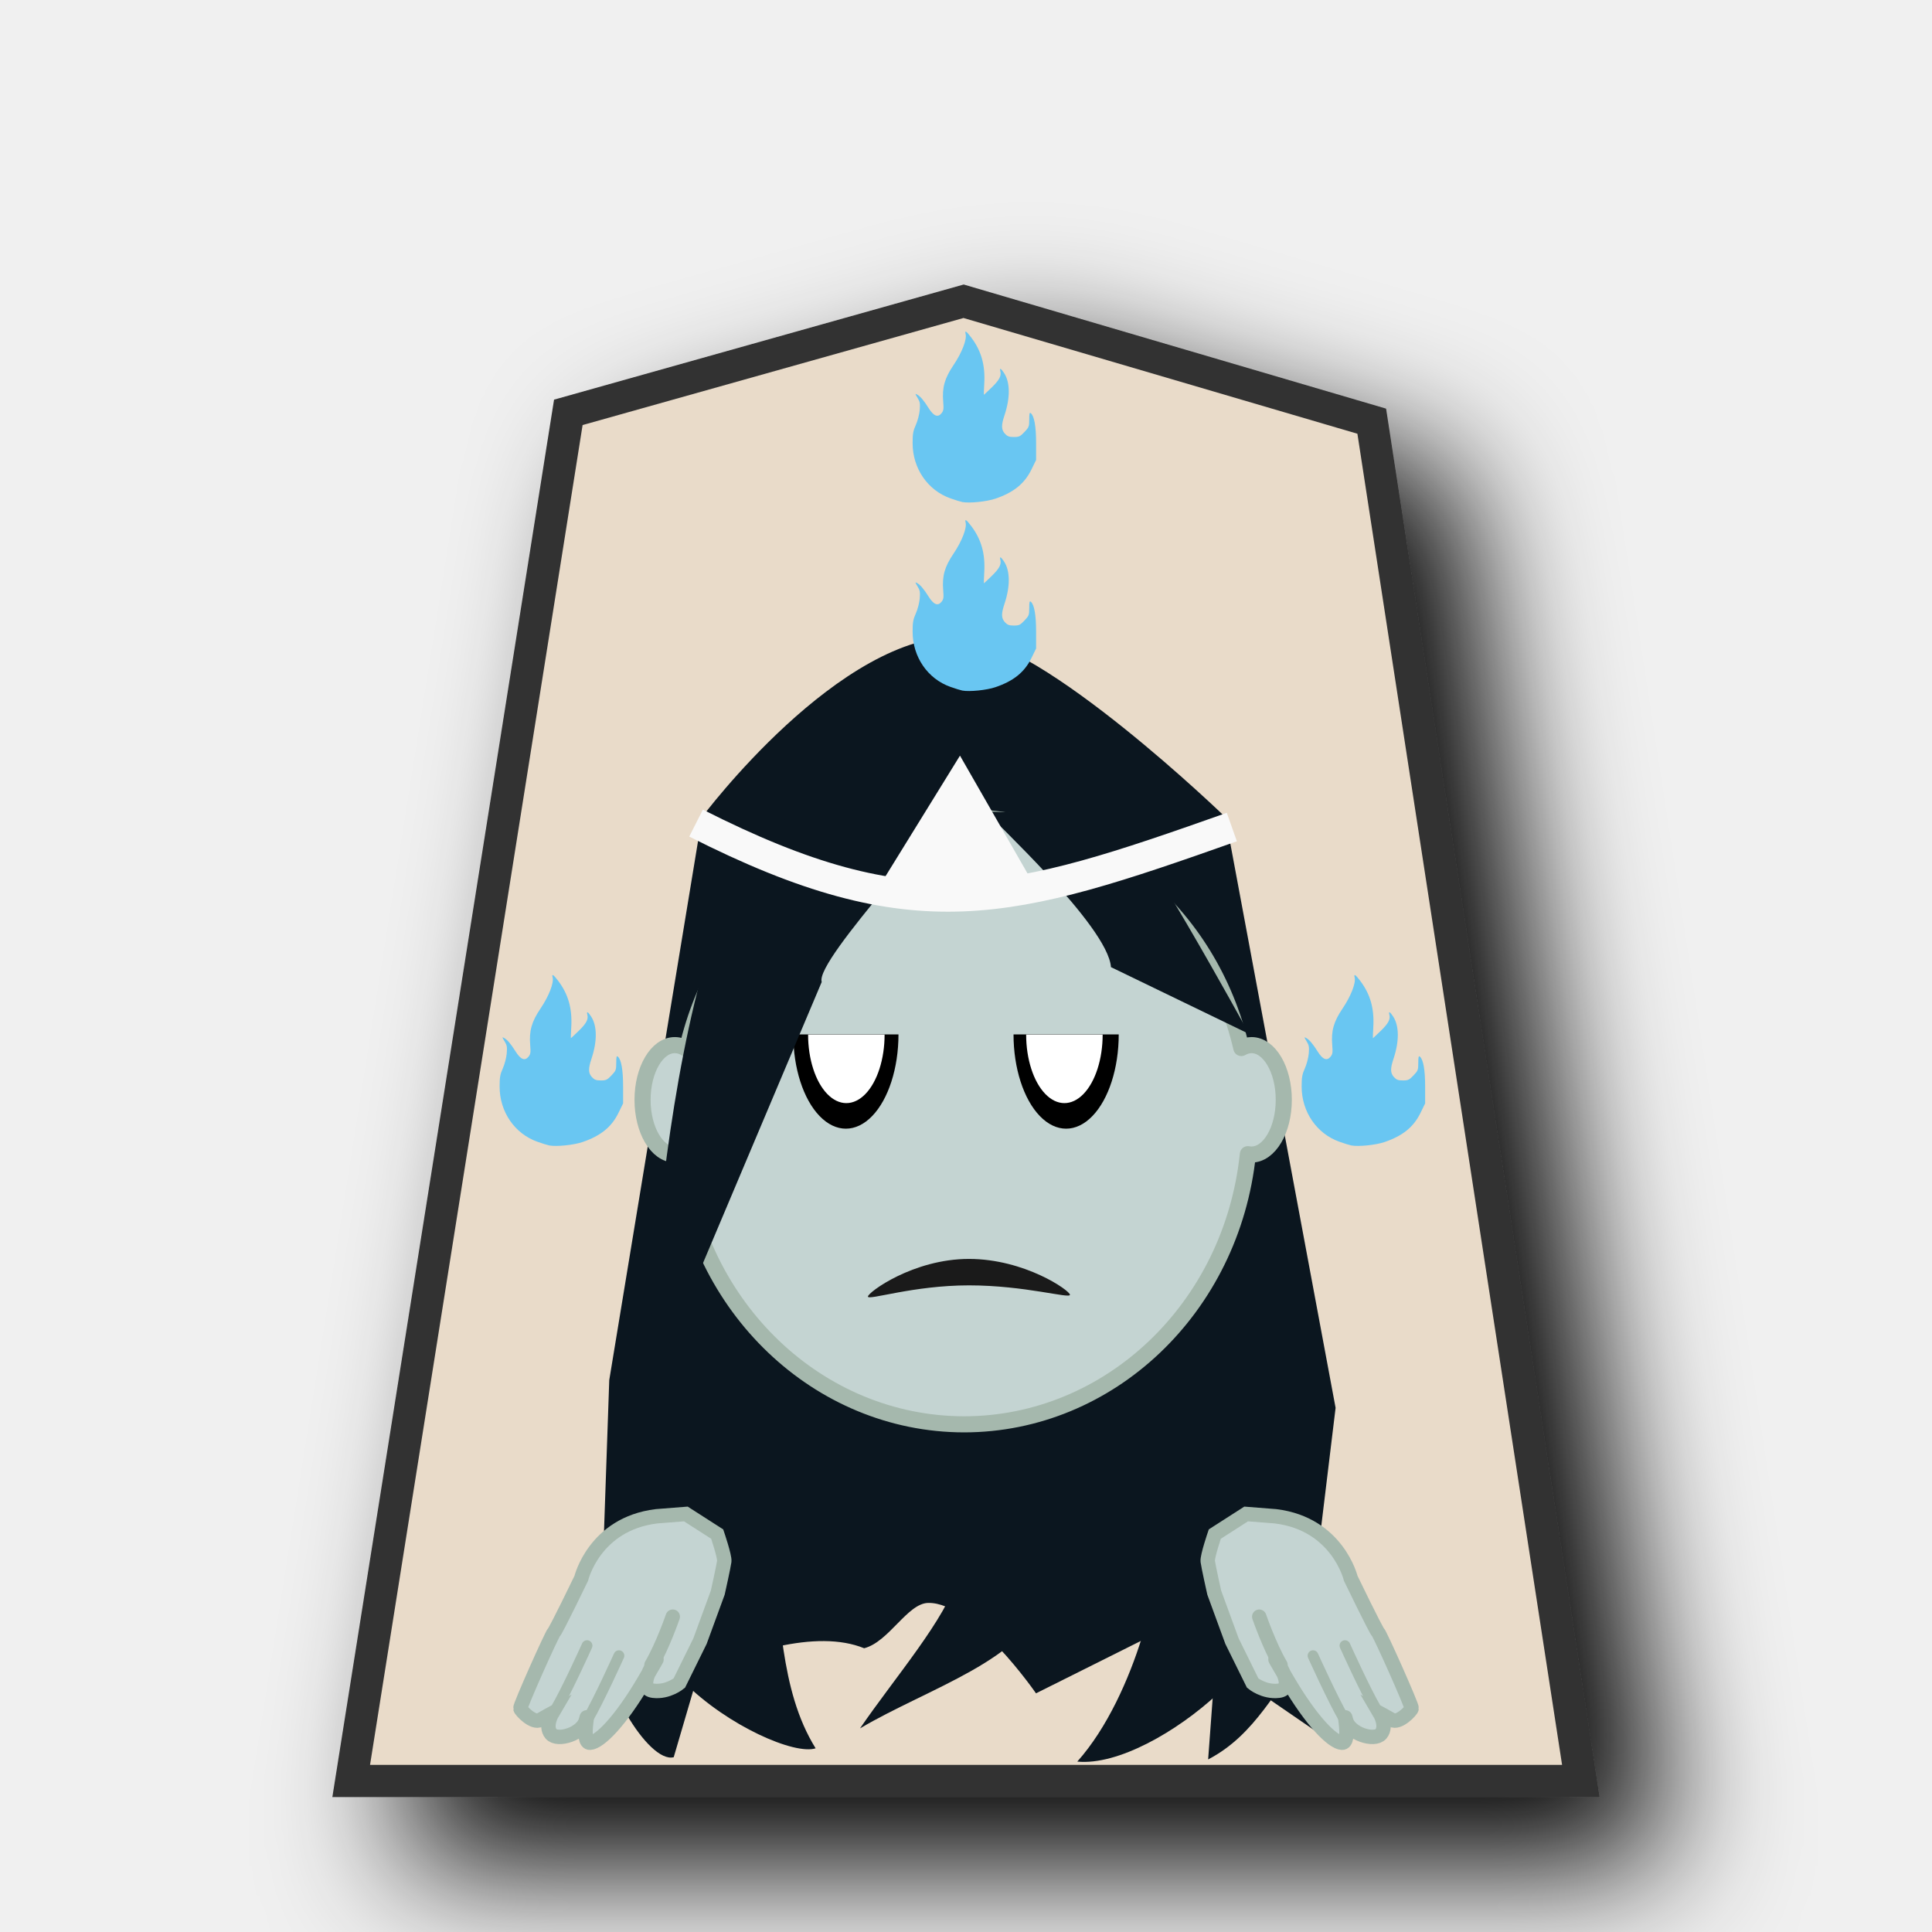
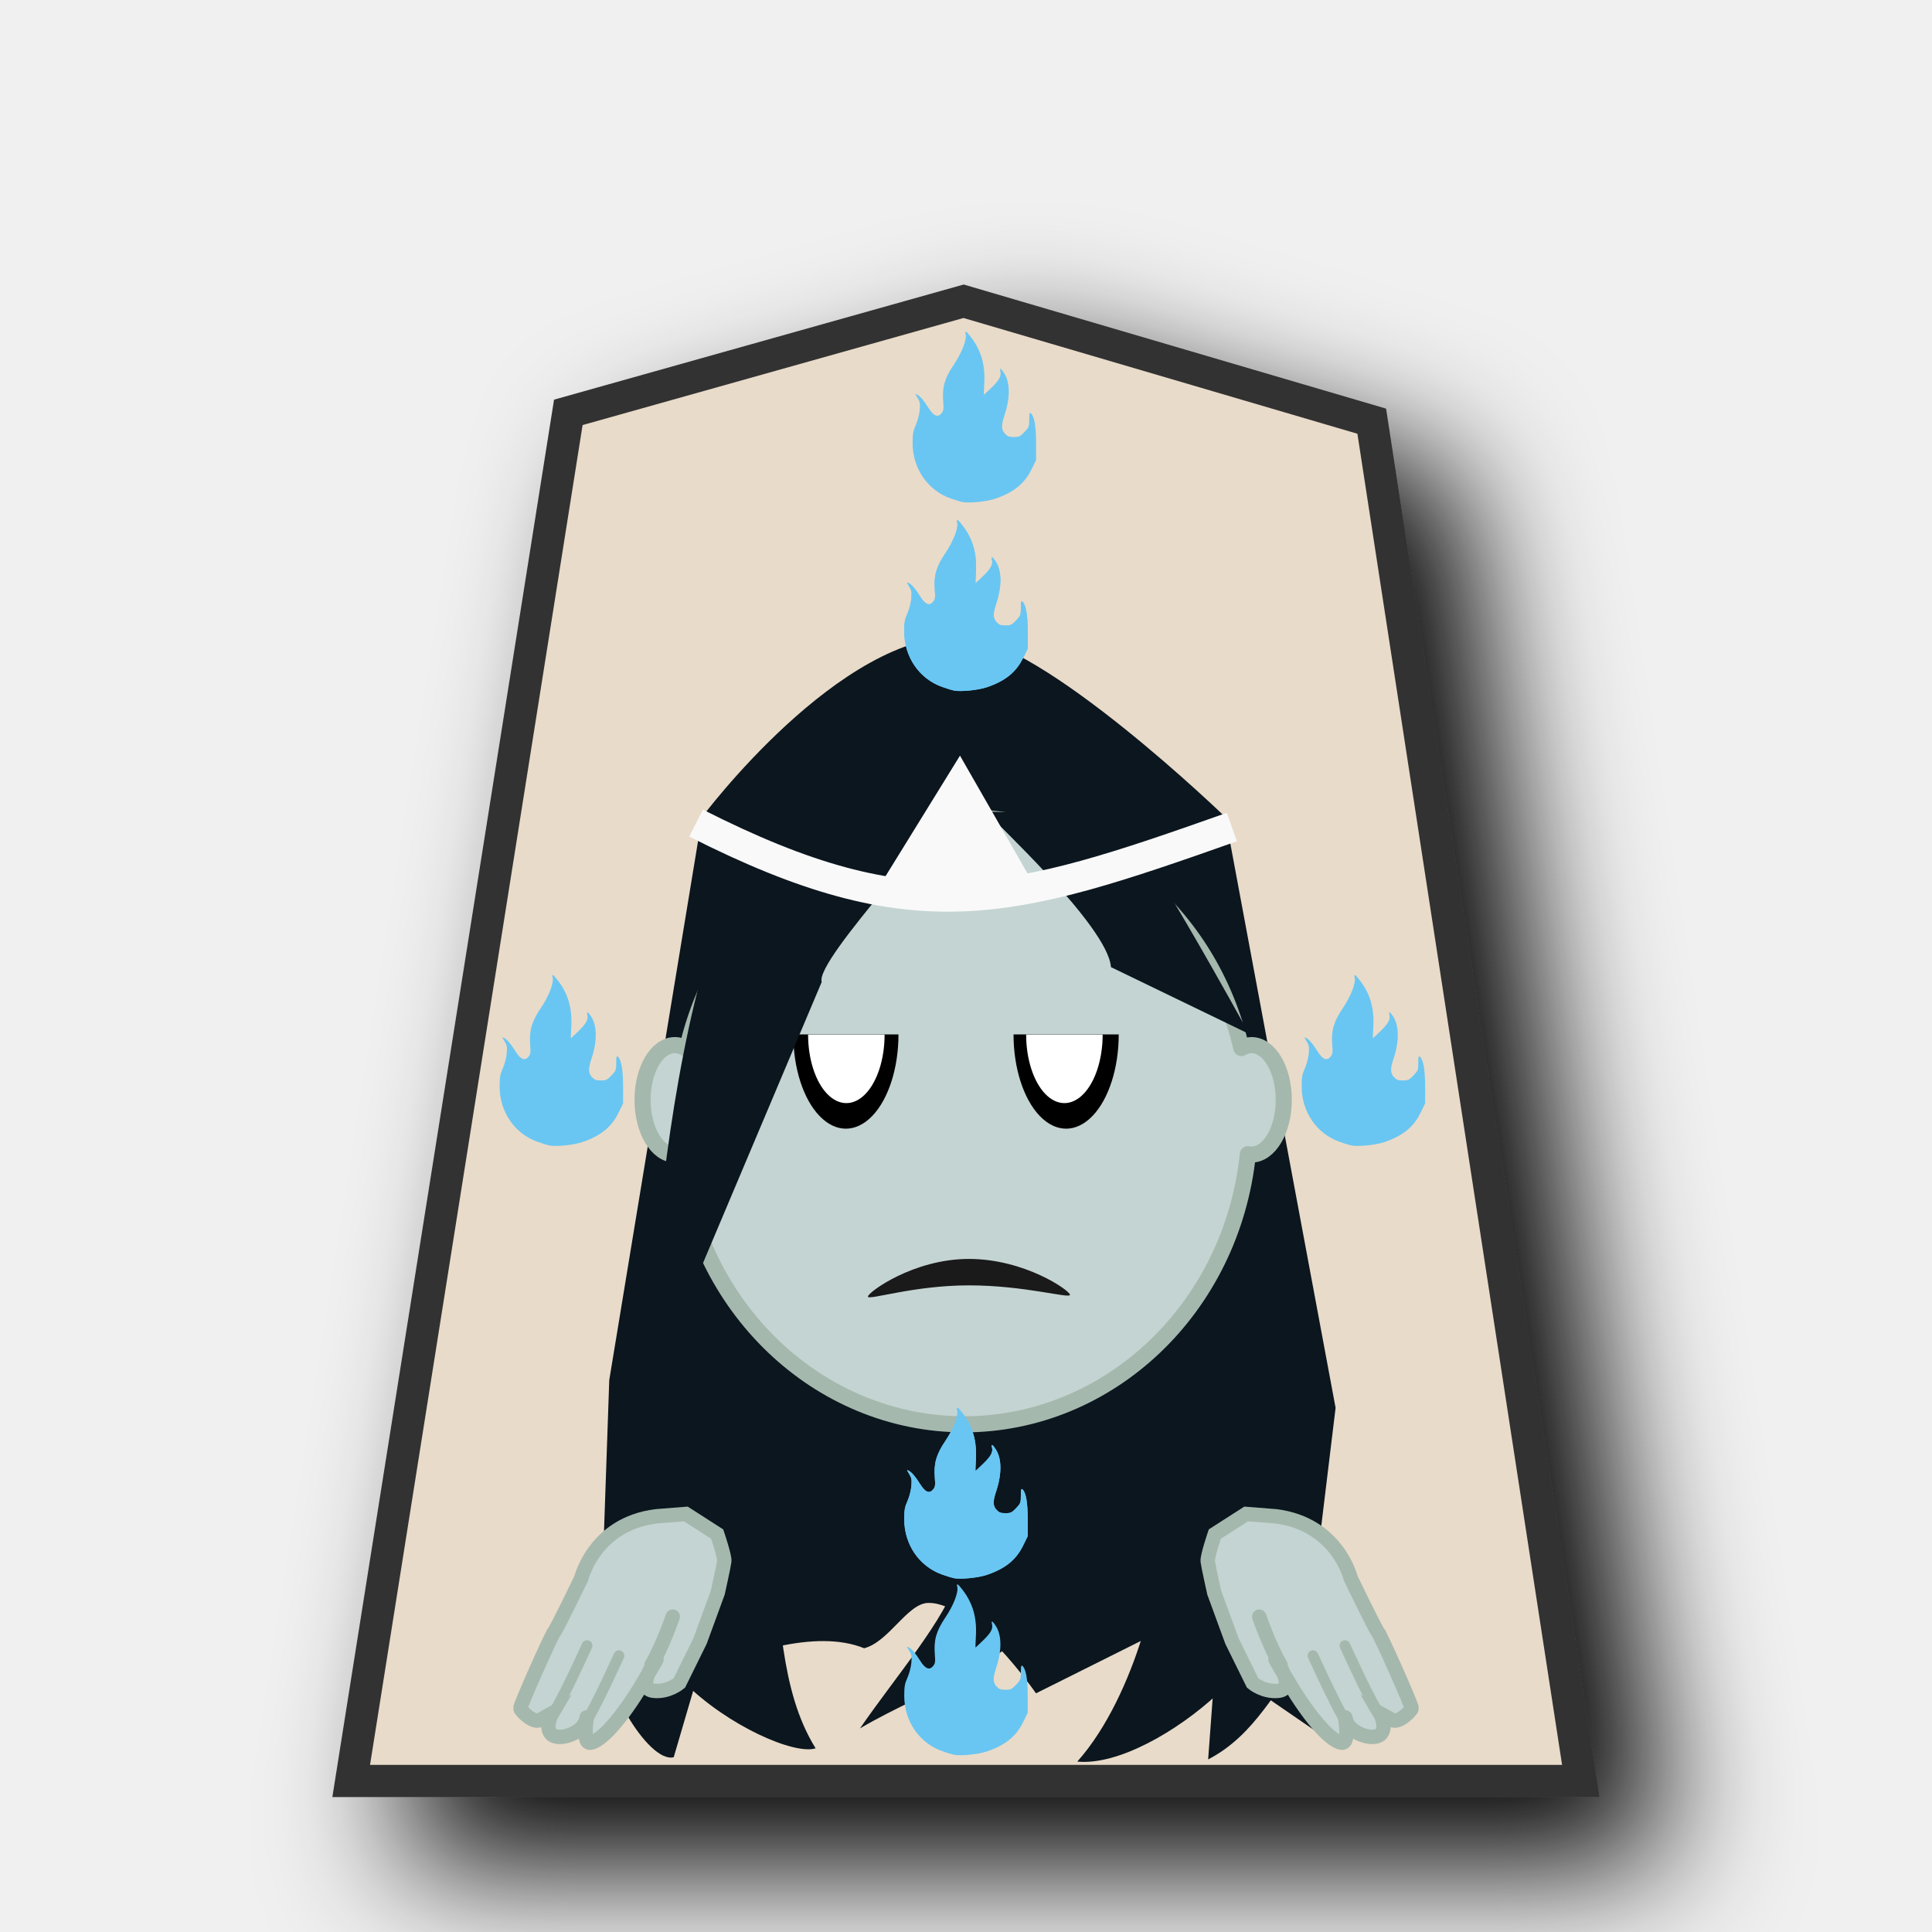
<svg xmlns="http://www.w3.org/2000/svg" viewBox="0 0 60 60" version="1.1" id="svg8" xml:space="preserve">
  <defs id="defs1">
    <filter id="0KY_svg__a" x="-0.147" y="-0.121" width="1.35" height="1.287">
      <feGaussianBlur in="SourceAlpha" result="blur" stdDeviation="2" id="feGaussianBlur1" />
      <feOffset dx="2" dy="2" result="offsetBlur" id="feOffset1" />
      <feBlend in="SourceGraphic" in2="offsetBlur" id="feBlend1" />
    </filter>
  </defs>
  <path fill="#cdbc68" d="M 26.007,8.117 14.316,11.403 7.894,51.883 H 44.263 L 38.079,11.664 Z" filter="url(#0KY_svg__a)" transform="matrix(1.05,0,0,1.05,2.618,0.8329681)" id="path1" style="fill:#e9dbc9;fill-opacity:1;stroke:#333333;stroke-width:0.952;stroke-dasharray:none" />
  <path style="fill:#0b161f;fill-opacity:1;stroke:none;stroke-width:0.938px;stroke-linecap:butt;stroke-linejoin:miter;stroke-opacity:1" d="m 17.735,54.094 c 0.339,-1.882 0.679,-2.027 1.018,-6.396 l 0.168,-4.838 2.88,-17.483 c 0,0 4.286,-5.752 8.081,-5.611 2.472,0.092 8.174,5.611 8.174,5.611 l 3.422,18.345 -0.68,5.612 c -0.111,1.745 0.136,3.37 0.723,4.883 l -5.308,-3.647 -4.039,2.018 c 0,0 -1.949,-2.833 -3.347,-2.808 -0.646,0.011 -1.221,1.211 -1.99,1.408 -2.968,-1.21 -9.103,2.906 -9.103,2.906 z" id="path3" />
  <path id="path2" style="fill:#c4d4d2;stroke-width:0.5;stroke-linecap:round;stroke-linejoin:round;stroke:#a5b8ad;stroke-opacity:1;stroke-dasharray:none" d="M 29.936 25.377 A 8.874 9.429 0 0 0 21.334 32.582 A 1.002 1.699 0 0 0 20.957 32.457 A 1.002 1.699 0 0 0 19.955 34.156 A 1.002 1.699 0 0 0 20.957 35.855 A 1.002 1.699 0 0 0 21.131 35.828 A 8.874 9.429 0 0 0 29.936 44.234 A 8.874 9.429 0 0 0 38.754 35.844 A 1.002 1.699 0 0 0 38.867 35.855 A 1.002 1.699 0 0 0 39.869 34.156 A 1.002 1.699 0 0 0 38.867 32.457 A 1.002 1.699 0 0 0 38.551 32.547 A 8.874 9.429 0 0 0 29.936 25.377 z " />
  <path style="fill:#000000;fill-opacity:1;stroke:none;stroke-width:0.879;stroke-linecap:round;stroke-linejoin:round" id="path5" d="m 27.903,32.125 a 1.633,2.927 0 0 1 -0.817,2.535 1.633,2.927 0 0 1 -1.633,0 1.633,2.927 0 0 1 -0.817,-2.535 h 1.633 z" />
  <path style="fill:#000000;fill-opacity:1;stroke:none;stroke-width:0.879;stroke-linecap:round;stroke-linejoin:round" id="path6" d="m 34.743,32.125 a 1.633,2.927 0 0 1 -0.817,2.535 1.633,2.927 0 0 1 -1.633,0 1.633,2.927 0 0 1 -0.817,-2.535 h 1.633 z" />
  <path style="fill:#0b161f;fill-opacity:1;stroke:none;stroke-width:0.938px;stroke-linecap:butt;stroke-linejoin:miter;stroke-opacity:1" d="m 30.633,25.204 c 0.13,0.219 3.778,3.55 3.869,4.831 l 4.291,2.076 c 0,0 -3.718,-6.8 -4.24,-6.8 -0.523,0 -3.92,-0.107 -3.92,-0.107 z" id="path9" />
  <path style="fill:#0b161f;fill-opacity:1;stroke:none;stroke-width:0.938px;stroke-linecap:butt;stroke-linejoin:miter;stroke-opacity:1" d="m 29.388,24.988 c 0.353,0.23 -4.1,4.818 -3.869,5.508 l -5.184,12.275 c -0.486,0.093 0.607,-16.815 4.487,-17.461 0.516,-0.086 4.567,-0.323 4.567,-0.323 z" id="path10" />
  <path style="fill:#f9f9f9;stroke:none;stroke-width:0.938px;stroke-linecap:butt;stroke-linejoin:miter;stroke-opacity:1" d="m 27.225,27.658 2.588,-4.191 2.403,4.191 z" id="path7" />
  <path style="fill:none;stroke:#f9f9f9;stroke-width:0.938px;stroke-linecap:butt;stroke-linejoin:miter;stroke-opacity:1" d="m 21.617,25.562 c 6.824,3.46 9.744,2.561 16.639,0.123" id="path8" />
  <path id="path11" style="fill:#1a1a1a;stroke-width:0.334;stroke-linecap:round;stroke-linejoin:round" d="m 33.228,40.211 c 1e-6,0.13 -1.405,-0.293 -3.137,-0.293 -1.733,0 -3.137,0.479 -3.137,0.348 0,-0.13 1.405,-1.169 3.137,-1.169 1.733,0 3.137,0.983 3.137,1.113 z" />
-   <path style="fill:#69c6f2;fill-opacity:1;stroke-width:0.039" d="m 29.884,21.446 c -0.053,-0.01 -0.218,-0.061 -0.367,-0.114 -0.709,-0.251 -1.175,-0.931 -1.175,-1.714 0,-0.288 0.016,-0.381 0.1,-0.567 0.056,-0.124 0.109,-0.328 0.121,-0.461 0.017,-0.202 0.007,-0.259 -0.068,-0.38 -0.079,-0.128 -0.081,-0.139 -0.015,-0.103 0.1,0.054 0.21,0.183 0.36,0.423 0.155,0.247 0.285,0.3 0.399,0.16 0.064,-0.079 0.072,-0.132 0.053,-0.357 -0.037,-0.446 0.043,-0.729 0.322,-1.142 0.259,-0.384 0.418,-0.794 0.374,-0.963 -0.033,-0.126 0.024,-0.091 0.172,0.105 0.315,0.416 0.441,0.859 0.407,1.44 -0.011,0.189 -0.016,0.343 -0.012,0.343 0.004,0 0.114,-0.103 0.245,-0.23 0.236,-0.229 0.304,-0.358 0.266,-0.503 -0.031,-0.117 0.021,-0.091 0.119,0.061 0.188,0.29 0.191,0.766 0.01,1.309 -0.104,0.311 -0.1,0.447 0.015,0.572 0.076,0.082 0.129,0.102 0.276,0.102 0.162,0 0.197,-0.017 0.33,-0.156 0.139,-0.146 0.148,-0.171 0.148,-0.39 0,-0.184 0.01,-0.226 0.049,-0.194 0.107,0.089 0.164,0.409 0.164,0.933 v 0.52 l -0.144,0.295 c -0.215,0.44 -0.554,0.714 -1.119,0.906 -0.272,0.093 -0.805,0.147 -1.031,0.105 z" id="path14" />
+   <path style="fill:#69c6f2;fill-opacity:1;stroke-width:0.039" d="m 29.624,21.446 c -0.053,-0.01 -0.218,-0.061 -0.367,-0.114 -0.709,-0.251 -1.175,-0.931 -1.175,-1.714 0,-0.288 0.016,-0.381 0.1,-0.567 0.056,-0.124 0.109,-0.328 0.121,-0.461 0.017,-0.202 0.007,-0.259 -0.068,-0.38 -0.079,-0.128 -0.081,-0.139 -0.015,-0.103 0.1,0.054 0.21,0.183 0.36,0.423 0.155,0.247 0.285,0.3 0.399,0.16 0.064,-0.079 0.072,-0.132 0.053,-0.357 -0.037,-0.446 0.043,-0.729 0.322,-1.142 0.259,-0.384 0.418,-0.794 0.374,-0.963 -0.033,-0.126 0.024,-0.091 0.172,0.105 0.315,0.416 0.441,0.859 0.407,1.44 -0.011,0.189 -0.016,0.343 -0.012,0.343 0.004,0 0.114,-0.103 0.245,-0.23 0.236,-0.229 0.304,-0.358 0.266,-0.503 -0.031,-0.117 0.021,-0.091 0.119,0.061 0.188,0.29 0.191,0.766 0.01,1.309 -0.104,0.311 -0.1,0.447 0.015,0.572 0.076,0.082 0.129,0.102 0.276,0.102 0.162,0 0.197,-0.017 0.33,-0.156 0.139,-0.146 0.148,-0.171 0.148,-0.39 0,-0.184 0.01,-0.226 0.049,-0.194 0.107,0.089 0.164,0.409 0.164,0.933 v 0.52 l -0.144,0.295 c -0.215,0.44 -0.554,0.714 -1.119,0.906 -0.272,0.093 -0.805,0.147 -1.031,0.105 z" id="path14" />
  <path style="fill:#69c6f2;fill-opacity:1;stroke-width:0.039" d="m 29.884,15.591 c -0.053,-0.01 -0.218,-0.061 -0.367,-0.114 -0.709,-0.251 -1.175,-0.931 -1.175,-1.714 0,-0.288 0.016,-0.381 0.1,-0.567 0.056,-0.124 0.109,-0.328 0.121,-0.461 0.017,-0.202 0.007,-0.259 -0.068,-0.38 -0.079,-0.128 -0.081,-0.139 -0.015,-0.103 0.1,0.054 0.21,0.183 0.36,0.423 0.155,0.247 0.285,0.3 0.399,0.16 0.064,-0.079 0.072,-0.132 0.053,-0.357 -0.037,-0.446 0.043,-0.729 0.322,-1.142 0.259,-0.384 0.418,-0.794 0.374,-0.963 -0.033,-0.126 0.024,-0.091 0.172,0.105 0.315,0.416 0.441,0.859 0.407,1.44 -0.011,0.189 -0.016,0.343 -0.012,0.343 0.004,0 0.114,-0.103 0.245,-0.23 0.236,-0.229 0.304,-0.358 0.266,-0.503 -0.031,-0.117 0.021,-0.091 0.119,0.061 0.188,0.29 0.191,0.766 0.01,1.309 -0.104,0.311 -0.1,0.447 0.015,0.572 0.076,0.082 0.129,0.102 0.276,0.102 0.162,0 0.197,-0.017 0.33,-0.156 0.139,-0.146 0.148,-0.171 0.148,-0.39 0,-0.184 0.01,-0.226 0.049,-0.194 0.107,0.089 0.164,0.409 0.164,0.933 v 0.52 l -0.144,0.295 c -0.215,0.44 -0.554,0.714 -1.119,0.906 -0.272,0.093 -0.805,0.147 -1.031,0.105 z" id="path15" />
  <path style="fill:#69c6f2;fill-opacity:1;stroke-width:0.039" d="m 41.966,35.573 c -0.053,-0.01 -0.218,-0.061 -0.367,-0.114 -0.709,-0.251 -1.175,-0.931 -1.175,-1.714 0,-0.288 0.016,-0.381 0.1,-0.567 0.056,-0.124 0.109,-0.328 0.121,-0.461 0.017,-0.202 0.007,-0.259 -0.068,-0.38 -0.079,-0.128 -0.081,-0.139 -0.015,-0.103 0.1,0.054 0.21,0.183 0.36,0.423 0.155,0.247 0.285,0.3 0.399,0.16 0.064,-0.079 0.072,-0.132 0.053,-0.357 -0.037,-0.446 0.043,-0.729 0.322,-1.142 0.259,-0.384 0.418,-0.794 0.374,-0.963 -0.033,-0.126 0.024,-0.091 0.172,0.105 0.315,0.416 0.441,0.859 0.407,1.44 -0.011,0.189 -0.016,0.343 -0.012,0.343 0.004,0 0.114,-0.103 0.245,-0.23 0.236,-0.229 0.304,-0.358 0.266,-0.503 -0.031,-0.117 0.021,-0.091 0.119,0.061 0.188,0.29 0.191,0.766 0.01,1.309 -0.104,0.311 -0.1,0.447 0.015,0.572 0.076,0.082 0.129,0.102 0.276,0.102 0.162,0 0.197,-0.017 0.33,-0.156 0.139,-0.146 0.148,-0.171 0.148,-0.39 0,-0.184 0.01,-0.226 0.049,-0.194 0.107,0.089 0.164,0.409 0.164,0.933 v 0.52 l -0.144,0.295 c -0.215,0.44 -0.554,0.714 -1.119,0.906 -0.272,0.093 -0.805,0.147 -1.031,0.105 z" id="path16" />
  <path style="fill:#69c6f2;fill-opacity:1;stroke-width:0.039" d="m 17.058,35.573 c -0.053,-0.01 -0.218,-0.061 -0.367,-0.114 -0.709,-0.251 -1.175,-0.931 -1.175,-1.714 0,-0.288 0.016,-0.381 0.1,-0.567 0.056,-0.124 0.109,-0.328 0.121,-0.461 0.017,-0.202 0.007,-0.259 -0.068,-0.38 -0.079,-0.128 -0.081,-0.139 -0.015,-0.103 0.1,0.054 0.21,0.183 0.36,0.423 0.155,0.247 0.285,0.3 0.399,0.16 0.064,-0.079 0.072,-0.132 0.053,-0.357 -0.037,-0.446 0.043,-0.729 0.322,-1.142 0.259,-0.384 0.418,-0.794 0.374,-0.963 -0.033,-0.126 0.024,-0.091 0.172,0.105 0.315,0.416 0.441,0.859 0.407,1.44 -0.011,0.189 -0.016,0.343 -0.012,0.343 0.004,0 0.114,-0.103 0.245,-0.23 0.236,-0.229 0.304,-0.358 0.266,-0.503 -0.031,-0.117 0.021,-0.091 0.119,0.061 0.188,0.29 0.191,0.766 0.01,1.309 -0.104,0.311 -0.1,0.447 0.015,0.572 0.076,0.082 0.129,0.102 0.276,0.102 0.162,0 0.197,-0.017 0.33,-0.156 0.139,-0.146 0.148,-0.171 0.148,-0.39 0,-0.184 0.01,-0.226 0.049,-0.194 0.107,0.089 0.164,0.409 0.164,0.933 v 0.52 l -0.144,0.295 c -0.215,0.44 -0.554,0.714 -1.119,0.906 -0.272,0.093 -0.805,0.147 -1.031,0.105 z" id="path17" />
  <path style="fill:#ffffff;fill-opacity:1;stroke:none;stroke-width:0.639;stroke-linecap:round;stroke-linejoin:round" id="path45" d="m 27.472,32.129 a 1.188,2.129 0 0 1 -0.594,1.844 1.188,2.129 0 0 1 -1.188,-10e-7 1.188,2.129 0 0 1 -0.594,-1.844 h 1.188 z" />
  <path style="fill:#ffffff;fill-opacity:1;stroke:none;stroke-width:0.639;stroke-linecap:round;stroke-linejoin:round" id="path46" d="m 34.244,32.129 a 1.188,2.129 0 0 1 -0.594,1.844 1.188,2.129 0 0 1 -1.188,-10e-7 1.188,2.129 0 0 1 -0.594,-1.844 h 1.188 z" />
  <g id="g54" transform="translate(0,0.9857612)">
    <path style="fill:#0b161f;fill-opacity:1;stroke:none;stroke-width:1.048px;stroke-linecap:butt;stroke-linejoin:miter;stroke-opacity:1" d="m 21.267,46.286 c -4.216,3.45 2.766,7.442 4.063,7.024 -1.149,-1.852 -1.032,-4.197 -1.446,-6.336 0,0 11.707,0 11.982,0.344 0.275,0.344 -0.545,4.314 -2.41,6.404 2.516,0.246 7.352,-4.203 5.303,-4.958 L 36.83,44.633 Z" id="path12" />
    <path style="fill:#0b161f;fill-opacity:1;stroke:none;stroke-width:1.048px;stroke-linecap:butt;stroke-linejoin:miter;stroke-opacity:1" d="m 18.788,49.936 c -0.213,1.194 1.342,3.855 2.135,3.65 l 1.515,-5.165 7.3,-0.413 c -0.357,1.271 -1.931,3.082 -3.03,4.683 2.131,-1.259 5.164,-2.139 5.716,-4.063 l 5.371,1.308 -0.275,3.719 c 1.496,-0.778 2.092,-2.23 3.099,-3.374 l -8.677,-4.407 z" id="path13" />
    <path style="fill:#c4d4d2;fill-opacity:1;stroke:#a5b8ad;stroke-width:0.447;stroke-linecap:butt;stroke-linejoin:miter;stroke-dasharray:none;stroke-opacity:1" d="m 39.617,46.104 c 1.928,0.239 2.332,1.928 2.332,1.928 0,0 0.771,1.597 0.845,1.671 0.073,0.073 1.065,2.295 1.047,2.368 -0.018,0.073 -0.404,0.48 -0.617,0.356 -0.214,-0.123 -0.374,-0.209 -0.374,-0.209 0,0 0.239,0.404 0.037,0.643 -0.202,0.239 -0.973,0 -1.083,-0.422 -0.11,-0.422 0.165,0.716 -0.129,0.698 -0.294,-0.018 -0.936,-0.661 -1.671,-1.909 -0.734,-1.248 -0.22,-0.404 -0.22,-0.404 0,0 0.386,0.643 -0.073,0.698 -0.459,0.055 -0.808,-0.239 -0.808,-0.239 l -0.643,-1.304 -0.551,-1.505 c 0,0 -0.184,-0.826 -0.202,-0.973 -0.018,-0.147 0.22,-0.845 0.22,-0.845 l 0.973,-0.624 z" id="path47" />
    <path style="fill:none;stroke:#a5b8ad;stroke-width:0.335;stroke-linecap:round;stroke-linejoin:miter;stroke-dasharray:none;stroke-opacity:1" d="M 42.741,52.097 C 42.392,51.504 41.769,50.121 41.769,50.121" id="path48" />
    <path style="fill:none;stroke:#a5b8ad;stroke-width:0.335;stroke-linecap:round;stroke-linejoin:miter;stroke-dasharray:none;stroke-opacity:1" d="M 41.75,52.409 C 41.401,51.816 40.777,50.433 40.777,50.433" id="path49" />
    <path style="fill:none;stroke:#a5b8ad;stroke-width:0.447;stroke-linecap:round;stroke-linejoin:miter;stroke-dasharray:none;stroke-opacity:1" d="M 39.767,50.72 C 39.418,50.127 39.107,49.222 39.107,49.222" id="path50" />
    <path style="fill:#c4d4d2;fill-opacity:1;stroke:#a5b8ad;stroke-width:0.447;stroke-linecap:butt;stroke-linejoin:miter;stroke-dasharray:none;stroke-opacity:1" d="m 20.383,46.104 c -1.928,0.239 -2.332,1.928 -2.332,1.928 0,0 -0.771,1.597 -0.845,1.671 -0.073,0.073 -1.065,2.295 -1.047,2.368 0.018,0.073 0.404,0.48 0.617,0.356 0.214,-0.123 0.374,-0.209 0.374,-0.209 0,0 -0.239,0.404 -0.037,0.643 0.202,0.239 0.973,0 1.083,-0.422 0.11,-0.422 -0.165,0.716 0.129,0.698 0.294,-0.018 0.936,-0.661 1.671,-1.909 0.734,-1.248 0.22,-0.404 0.22,-0.404 0,0 -0.386,0.643 0.073,0.698 0.459,0.055 0.808,-0.239 0.808,-0.239 l 0.643,-1.304 0.551,-1.505 c 0,0 0.184,-0.826 0.202,-0.973 0.018,-0.147 -0.22,-0.845 -0.22,-0.845 l -0.973,-0.624 z" id="path51" />
    <path style="fill:none;stroke:#a5b8ad;stroke-width:0.335;stroke-linecap:round;stroke-linejoin:miter;stroke-dasharray:none;stroke-opacity:1" d="m 17.259,52.097 c 0.349,-0.594 0.972,-1.976 0.972,-1.976" id="path52" />
    <path style="fill:none;stroke:#a5b8ad;stroke-width:0.335;stroke-linecap:round;stroke-linejoin:miter;stroke-dasharray:none;stroke-opacity:1" d="m 18.25,52.409 c 0.349,-0.594 0.972,-1.976 0.972,-1.976" id="path53" />
    <path style="fill:none;stroke:#a5b8ad;stroke-width:0.447;stroke-linecap:round;stroke-linejoin:miter;stroke-dasharray:none;stroke-opacity:1" d="m 20.233,50.72 c 0.349,-0.594 0.66,-1.499 0.66,-1.499" id="path54" />
  </g>
+   <path style="fill:#69c6f2;fill-opacity:1;stroke-width:0.039" d="m 29.624,49.012 c -0.053,-0.01 -0.218,-0.061 -0.367,-0.114 -0.709,-0.251 -1.175,-0.931 -1.175,-1.714 0,-0.288 0.016,-0.381 0.1,-0.567 0.056,-0.124 0.109,-0.328 0.121,-0.461 0.017,-0.202 0.007,-0.259 -0.068,-0.38 -0.079,-0.128 -0.081,-0.139 -0.015,-0.103 0.1,0.054 0.21,0.183 0.36,0.423 0.155,0.247 0.285,0.3 0.399,0.16 0.064,-0.079 0.072,-0.132 0.053,-0.357 -0.037,-0.446 0.043,-0.729 0.322,-1.142 0.259,-0.384 0.418,-0.794 0.374,-0.963 -0.033,-0.126 0.024,-0.091 0.172,0.105 0.315,0.416 0.441,0.859 0.407,1.44 -0.011,0.189 -0.016,0.343 -0.012,0.343 0.004,0 0.114,-0.103 0.245,-0.23 0.236,-0.229 0.304,-0.358 0.266,-0.503 -0.031,-0.117 0.021,-0.091 0.119,0.061 0.188,0.29 0.191,0.766 0.01,1.309 -0.104,0.311 -0.1,0.447 0.015,0.572 0.076,0.082 0.129,0.102 0.276,0.102 0.162,0 0.197,-0.017 0.33,-0.156 0.139,-0.146 0.148,-0.171 0.148,-0.39 0,-0.184 0.01,-0.226 0.049,-0.194 0.107,0.089 0.164,0.409 0.164,0.933 v 0.52 l -0.144,0.295 c -0.215,0.44 -0.554,0.714 -1.119,0.906 -0.272,0.093 -0.805,0.147 -1.031,0.105 z" id="path15-4" />
+   <path style="fill:#69c6f2;fill-opacity:1;stroke-width:0.039" d="m 29.624,21.446 c -0.053,-0.01 -0.218,-0.061 -0.367,-0.114 -0.709,-0.251 -1.175,-0.931 -1.175,-1.714 0,-0.288 0.016,-0.381 0.1,-0.567 0.056,-0.124 0.109,-0.328 0.121,-0.461 0.017,-0.202 0.007,-0.259 -0.068,-0.38 -0.079,-0.128 -0.081,-0.139 -0.015,-0.103 0.1,0.054 0.21,0.183 0.36,0.423 0.155,0.247 0.285,0.3 0.399,0.16 0.064,-0.079 0.072,-0.132 0.053,-0.357 -0.037,-0.446 0.043,-0.729 0.322,-1.142 0.259,-0.384 0.418,-0.794 0.374,-0.963 -0.033,-0.126 0.024,-0.091 0.172,0.105 0.315,0.416 0.441,0.859 0.407,1.44 -0.011,0.189 -0.016,0.343 -0.012,0.343 0.004,0 0.114,-0.103 0.245,-0.23 0.236,-0.229 0.304,-0.358 0.266,-0.503 -0.031,-0.117 0.021,-0.091 0.119,0.061 0.188,0.29 0.191,0.766 0.01,1.309 -0.104,0.311 -0.1,0.447 0.015,0.572 0.076,0.082 0.129,0.102 0.276,0.102 0.162,0 0.197,-0.017 0.33,-0.156 0.139,-0.146 0.148,-0.171 0.148,-0.39 0,-0.184 0.01,-0.226 0.049,-0.194 0.107,0.089 0.164,0.409 0.164,0.933 v 0.52 l -0.144,0.295 c -0.215,0.44 -0.554,0.714 -1.119,0.906 -0.272,0.093 -0.805,0.147 -1.031,0.105 z" id="path4" />
+   <path style="fill:#69c6f2;fill-opacity:1;stroke-width:0.039" d="m 29.624,49.012 c -0.053,-0.01 -0.218,-0.061 -0.367,-0.114 -0.709,-0.251 -1.175,-0.931 -1.175,-1.714 0,-0.288 0.016,-0.381 0.1,-0.567 0.056,-0.124 0.109,-0.328 0.121,-0.461 0.017,-0.202 0.007,-0.259 -0.068,-0.38 -0.079,-0.128 -0.081,-0.139 -0.015,-0.103 0.1,0.054 0.21,0.183 0.36,0.423 0.155,0.247 0.285,0.3 0.399,0.16 0.064,-0.079 0.072,-0.132 0.053,-0.357 -0.037,-0.446 0.043,-0.729 0.322,-1.142 0.259,-0.384 0.418,-0.794 0.374,-0.963 -0.033,-0.126 0.024,-0.091 0.172,0.105 0.315,0.416 0.441,0.859 0.407,1.44 -0.011,0.189 -0.016,0.343 -0.012,0.343 0.004,0 0.114,-0.103 0.245,-0.23 0.236,-0.229 0.304,-0.358 0.266,-0.503 -0.031,-0.117 0.021,-0.091 0.119,0.061 0.188,0.29 0.191,0.766 0.01,1.309 -0.104,0.311 -0.1,0.447 0.015,0.572 0.076,0.082 0.129,0.102 0.276,0.102 0.162,0 0.197,-0.017 0.33,-0.156 0.139,-0.146 0.148,-0.171 0.148,-0.39 0,-0.184 0.01,-0.226 0.049,-0.194 0.107,0.089 0.164,0.409 0.164,0.933 v 0.52 l -0.144,0.295 c -0.215,0.44 -0.554,0.714 -1.119,0.906 -0.272,0.093 -0.805,0.147 -1.031,0.105 z" id="path18" />
+   <path style="fill:#69c6f2;fill-opacity:1;stroke-width:0.039" d="m 29.624,54.496 c -0.053,-0.01 -0.218,-0.061 -0.367,-0.114 -0.709,-0.251 -1.175,-0.931 -1.175,-1.714 0,-0.288 0.016,-0.381 0.1,-0.567 0.056,-0.124 0.109,-0.328 0.121,-0.461 0.017,-0.202 0.007,-0.259 -0.068,-0.38 -0.079,-0.128 -0.081,-0.139 -0.015,-0.103 0.1,0.054 0.21,0.183 0.36,0.423 0.155,0.247 0.285,0.3 0.399,0.16 0.064,-0.079 0.072,-0.132 0.053,-0.357 -0.037,-0.446 0.043,-0.729 0.322,-1.142 0.259,-0.384 0.418,-0.794 0.374,-0.963 -0.033,-0.126 0.024,-0.091 0.172,0.105 0.315,0.416 0.441,0.859 0.407,1.44 -0.011,0.189 -0.016,0.343 -0.012,0.343 0.004,0 0.114,-0.103 0.245,-0.23 0.236,-0.229 0.304,-0.358 0.266,-0.503 -0.031,-0.117 0.021,-0.091 0.119,0.061 0.188,0.29 0.191,0.766 0.01,1.309 -0.104,0.311 -0.1,0.447 0.015,0.572 0.076,0.082 0.129,0.102 0.276,0.102 0.162,0 0.197,-0.017 0.33,-0.156 0.139,-0.146 0.148,-0.171 0.148,-0.39 0,-0.184 0.01,-0.226 0.049,-0.194 0.107,0.089 0.164,0.409 0.164,0.933 v 0.52 l -0.144,0.295 c -0.215,0.44 -0.554,0.714 -1.119,0.906 -0.272,0.093 -0.805,0.147 -1.031,0.105 z" id="path19" />
</svg>
